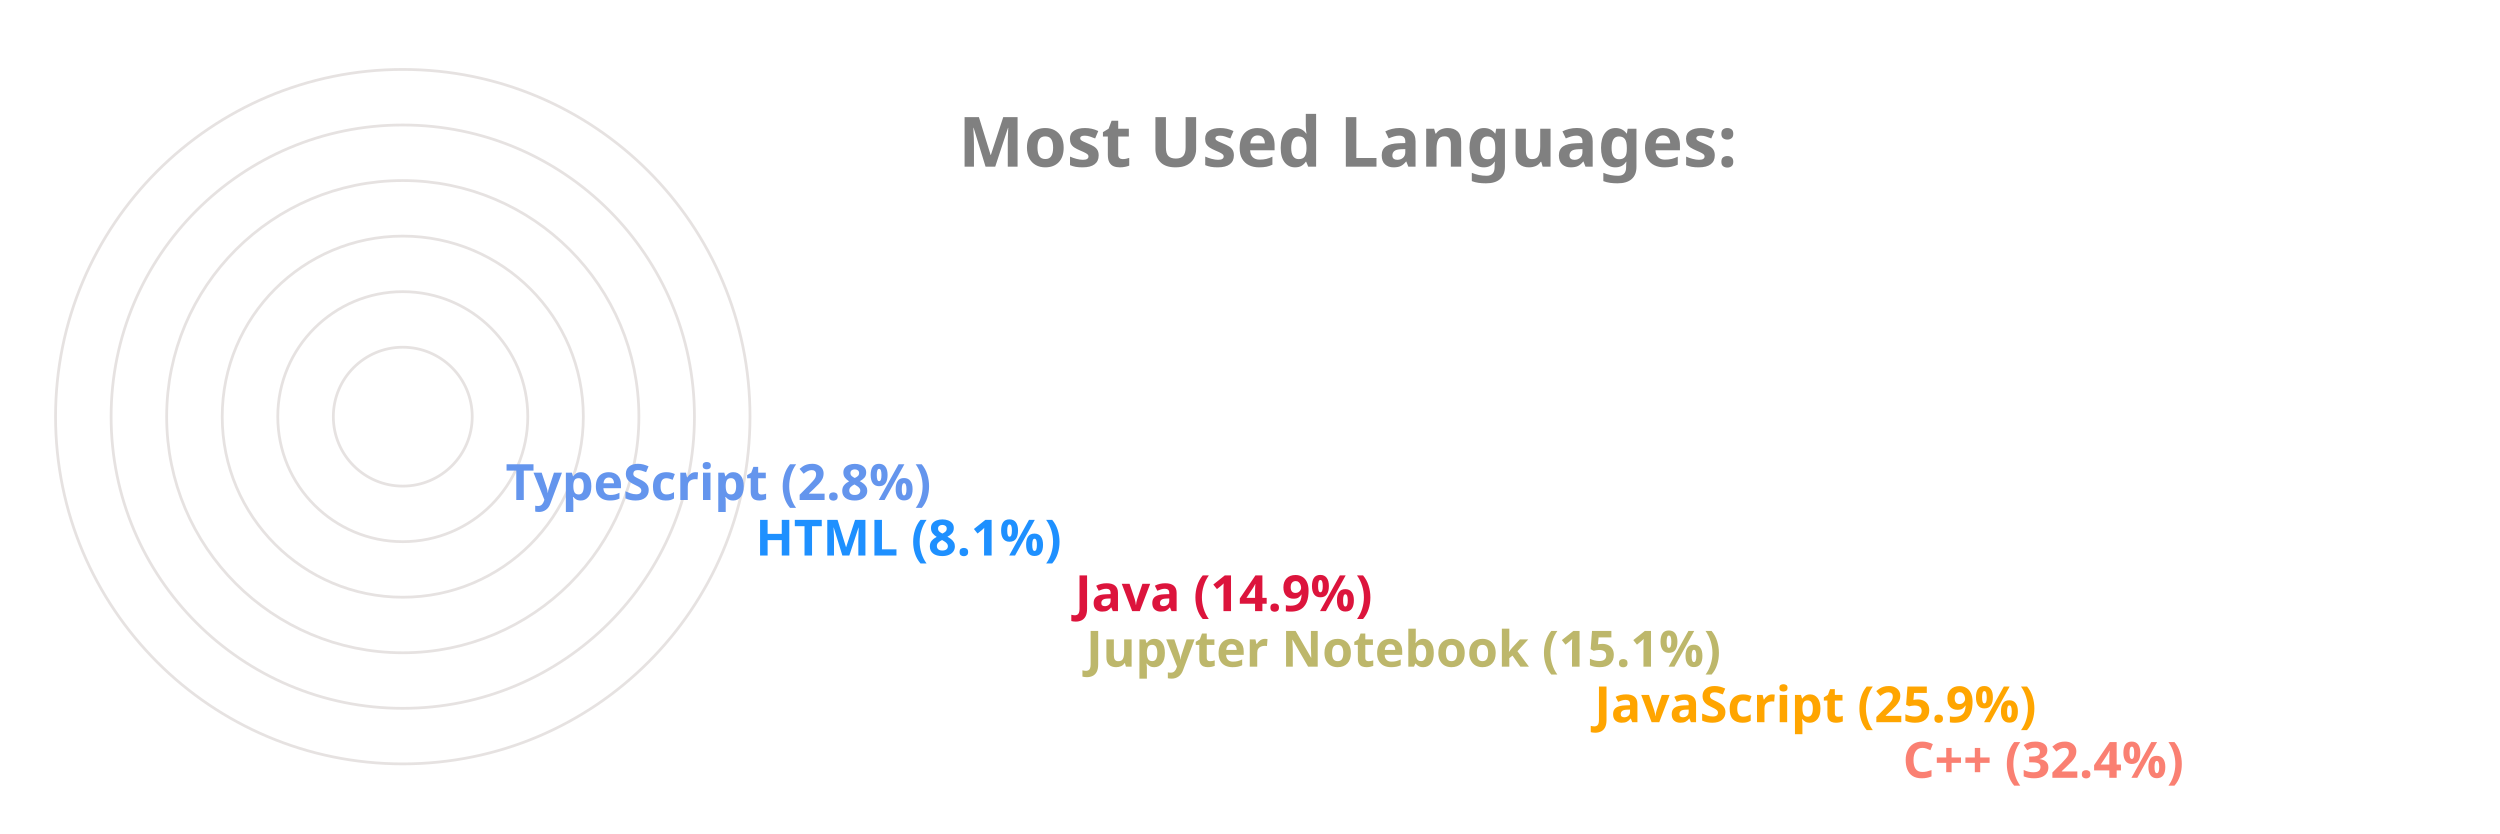
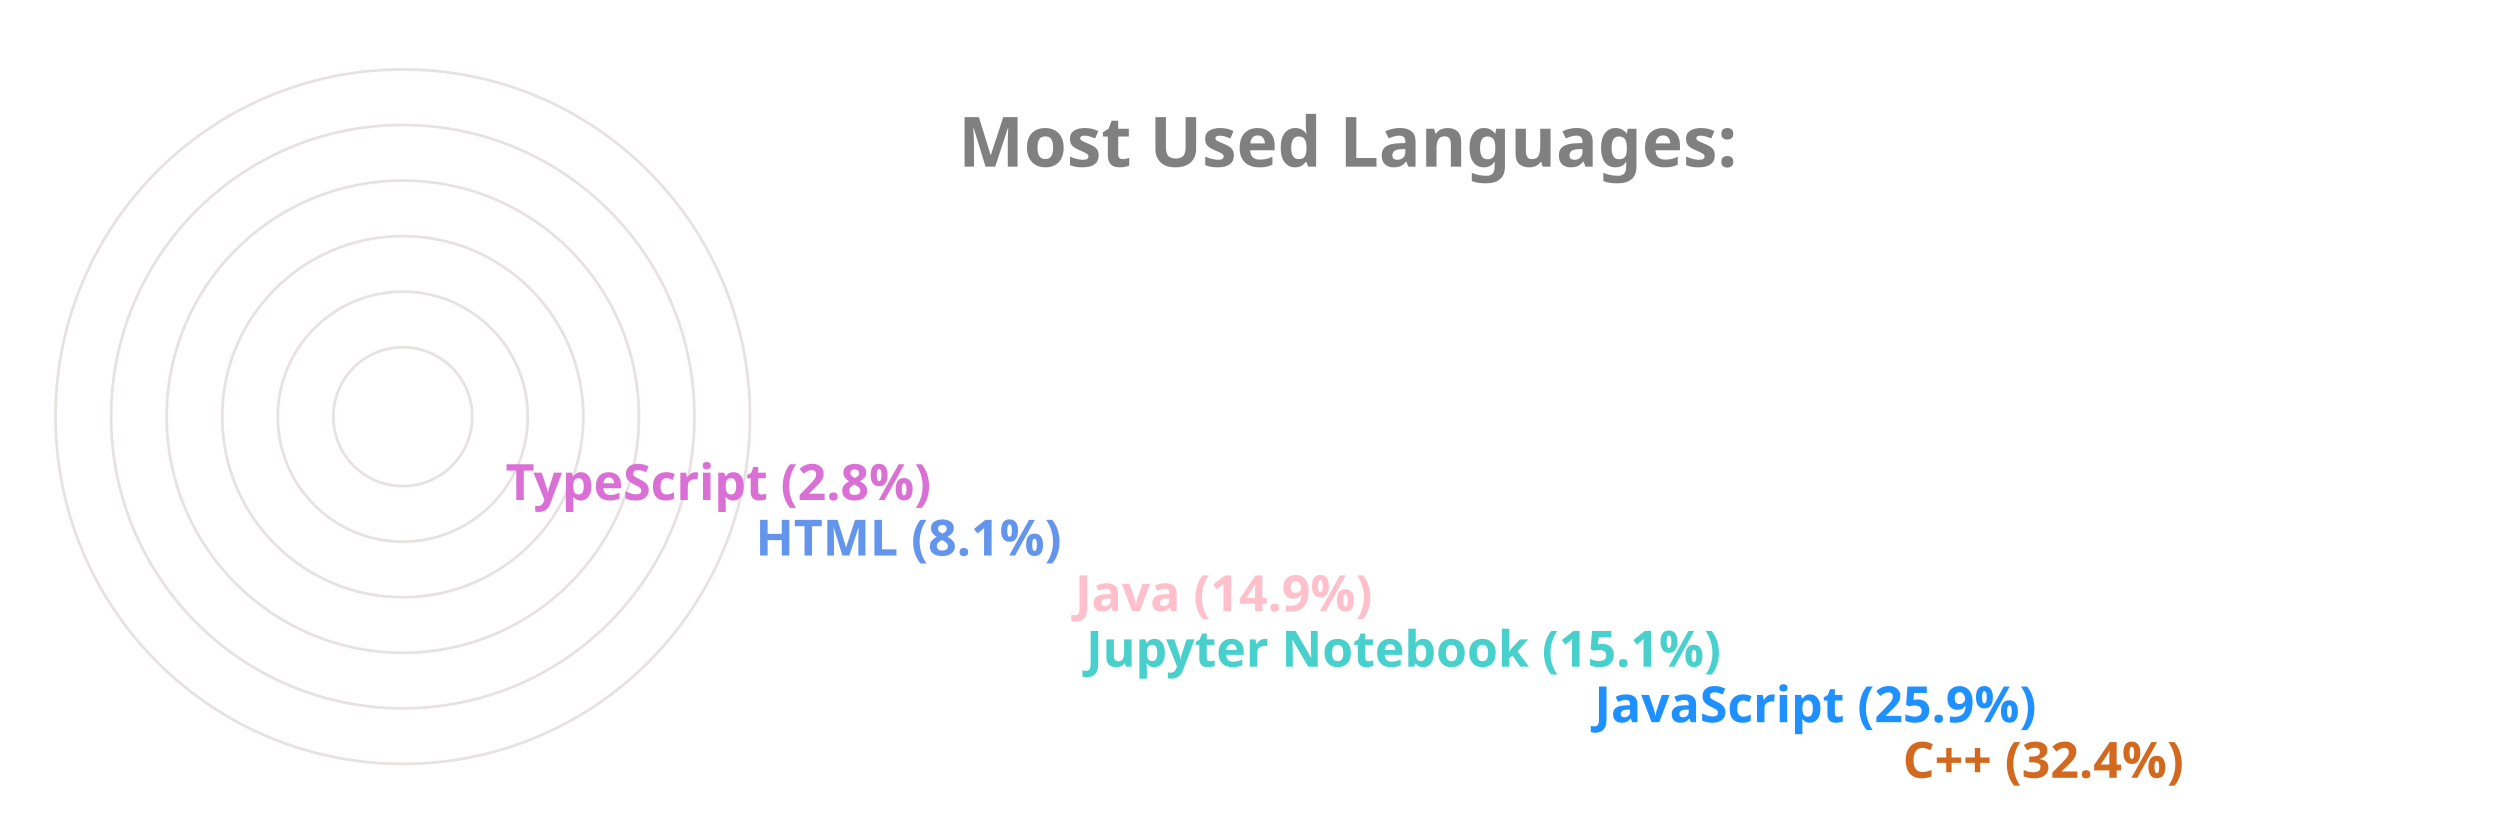
<svg xmlns="http://www.w3.org/2000/svg" viewBox="0 0 650 300" height="200px" width="600px">
  <style>
		.label {
			font: bold 25px sans-serif;
			color: #404040;
			-webkit-text-stroke: 1px white;
	  	}
		.name {
			font: bold 18px sans-serif;
			color: #404040;
	  	}

		.line {
			stroke-dasharray: 1000;
			stroke-dashoffset: 1000;
			animation: dash 3.5s ease-in-out forwards;	
			animation-iteration-count: infinite;
			animation-direction: alternate-reverse;
		}

		.path {
			stroke-dasharray: 1000;
			stroke-dashoffset: 1000;
			animation: dash 3.5s ease-in-out forwards;	
			animation-iteration-count: infinite;
			animation-direction: alternate-reverse;
		}
		  
		@keyframes dash {
			to {
				stroke-dashoffset: 0;
			}
		}

	</style>
  <g stroke="#E6E2E1" fill="none" stroke-width="1">
    <circle cx="20" cy="150" r="125" />
    <circle cx="20" cy="150" r="105" />
    <circle cx="20" cy="150" r="85" />
    <circle cx="20" cy="150" r="65" />
    <circle cx="20" cy="150" r="45" />
    <circle cx="20" cy="150" r="25" />
  </g>
  <g fill="none" stroke-width="20" class="line">
-     <line x2="550" y2="275" x1="20" y1="275" stroke="Salmon" />
-     <line x2="439" y2="255" x1="20" y1="255" stroke="Orange" />
-     <line x2="256" y2="235" x1="20" y1="235" stroke="DarkKhaki" />
-     <line x2="252" y2="215" x1="20" y1="215" stroke="Crimson" />
-     <line x2="137" y2="195" x1="20" y1="195" stroke="DodgerBlue" />
-     <line x2="47" y2="175" x1="20" y1="175" stroke="CornflowerBlue" />
+     <line x2="550" y2="275" x1="20" y1="275" stroke="Chocolate" />
+     <line x2="439" y2="255" x1="20" y1="255" stroke="DodgerBlue" />
+     <line x2="256" y2="235" x1="20" y1="235" stroke="MediumTurquoise" />
+     <line x2="252" y2="215" x1="20" y1="215" stroke="Pink" />
+     <line x2="137" y2="195" x1="20" y1="195" stroke="CornflowerBlue" />
+     <line x2="47" y2="175" x1="20" y1="175" stroke="Orchid" />
  </g>
  <g fill="none" stroke-width="20" stroke-linecap="round" class="path">
-     <path d="M 20 275 A 125 125 45 0 1 -86 83" stroke="Salmon" />
-     <path d="M 20 255 A 105 105 45 0 1 -74 103" stroke="Orange" />
-     <path d="M 20 235 A 85 85 45 0 1 -62 128" stroke="DarkKhaki" />
-     <path d="M 20 215 A 65 65 45 0 1 -42 133" stroke="Crimson" />
-     <path d="M 20 195 A 45 45 45 0 1 -24 143" stroke="DodgerBlue" />
-     <path d="M 20 175 A 25 25 45 0 1 -4 148" stroke="CornflowerBlue" />
+     <path d="M 20 275 A 125 125 45 0 1 -86 83" stroke="Chocolate" />
+     <path d="M 20 255 A 105 105 45 0 1 -74 103" stroke="DodgerBlue" />
+     <path d="M 20 235 A 85 85 45 0 1 -62 128" stroke="MediumTurquoise" />
+     <path d="M 20 215 A 65 65 45 0 1 -42 133" stroke="Pink" />
+     <path d="M 20 195 A 45 45 45 0 1 -24 143" stroke="CornflowerBlue" />
+     <path d="M 20 175 A 25 25 45 0 1 -4 148" stroke="Orchid" />
  </g>
  <g class="name">
-     <text x="560" y="280" fill="Salmon">C++ (32.4%)</text>
-     <text x="449" y="260" fill="Orange">JavaScript (25.9%)</text>
-     <text x="266" y="240" fill="DarkKhaki">Jupyter Notebook (15.1%)</text>
-     <text x="262" y="220" fill="Crimson">Java (14.9%)</text>
-     <text x="147" y="200" fill="DodgerBlue">HTML (8.1%)</text>
-     <text x="57" y="180" fill="CornflowerBlue">TypeScript (2.8%)</text>
+     <text x="560" y="280" fill="Chocolate">C++ (32.4%)</text>
+     <text x="449" y="260" fill="DodgerBlue">JavaScript (25.9%)</text>
+     <text x="266" y="240" fill="MediumTurquoise">Jupyter Notebook (15.1%)</text>
+     <text x="262" y="220" fill="Pink">Java (14.9%)</text>
+     <text x="147" y="200" fill="CornflowerBlue">HTML (8.1%)</text>
+     <text x="57" y="180" fill="Orchid">TypeScript (2.8%)</text>
  </g>
  <g class="label">
    <text x="220" y="60" fill="grey">Most Used Languages:</text>
  </g>
</svg>
